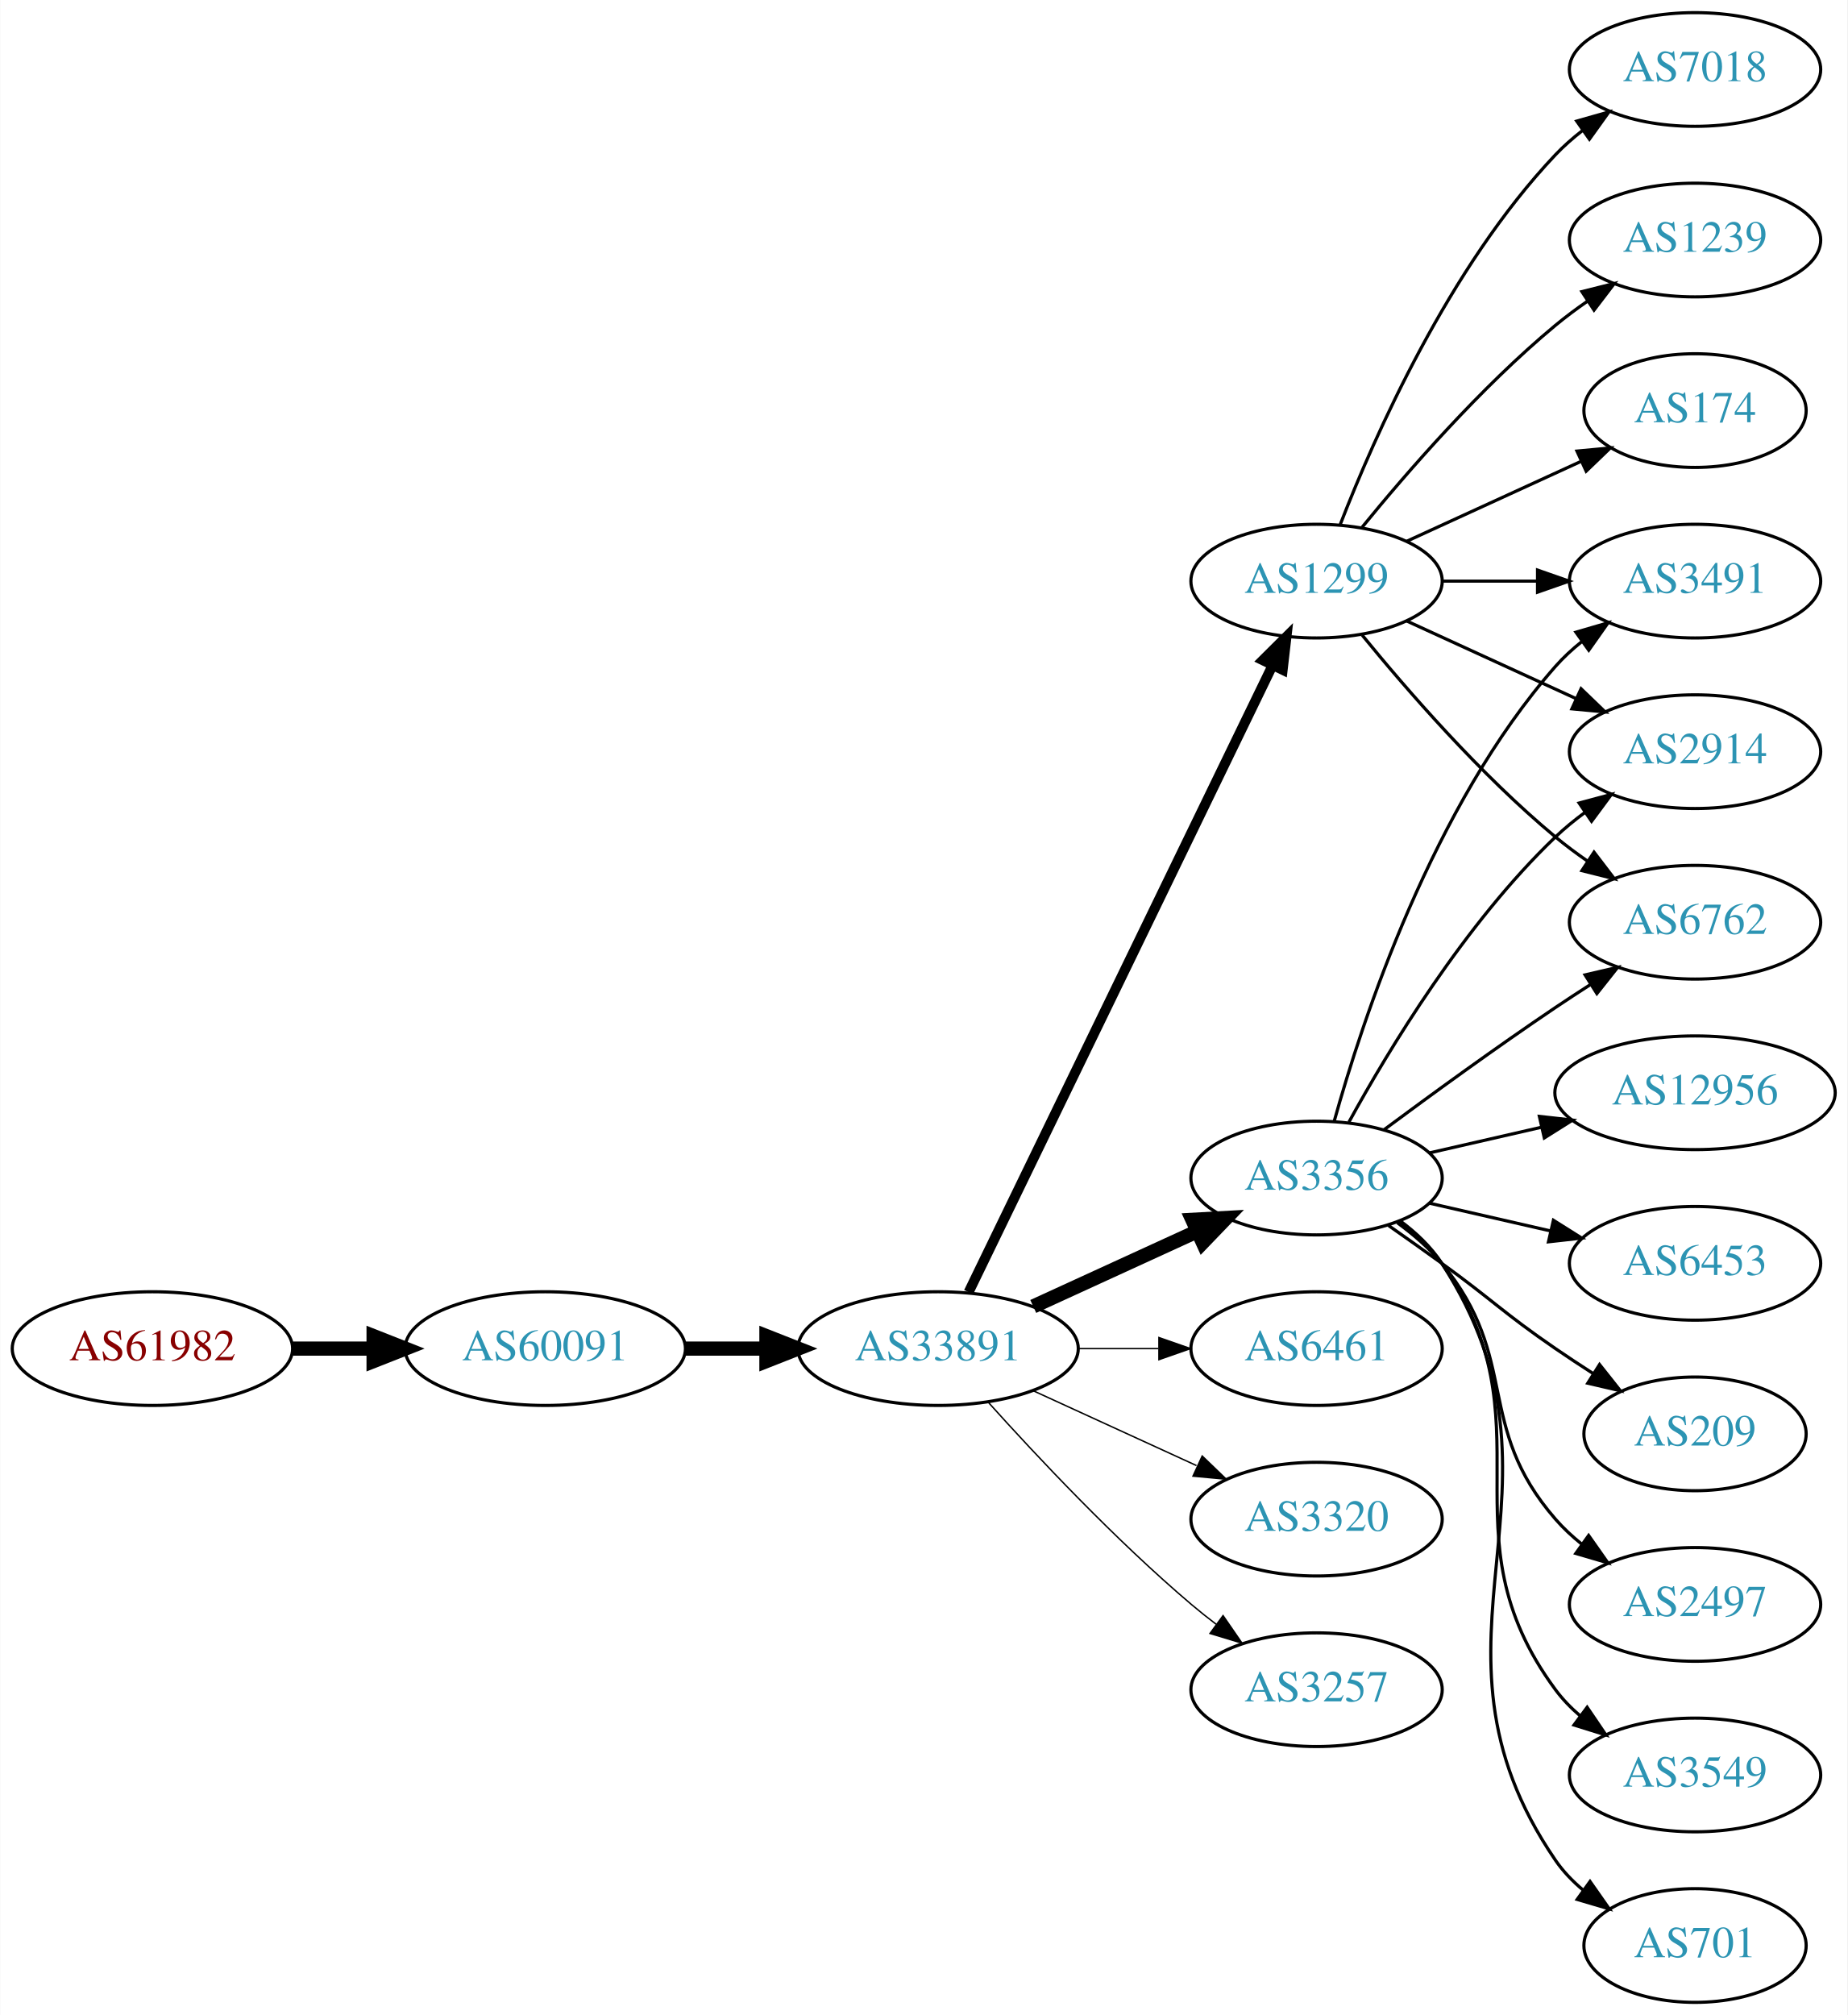
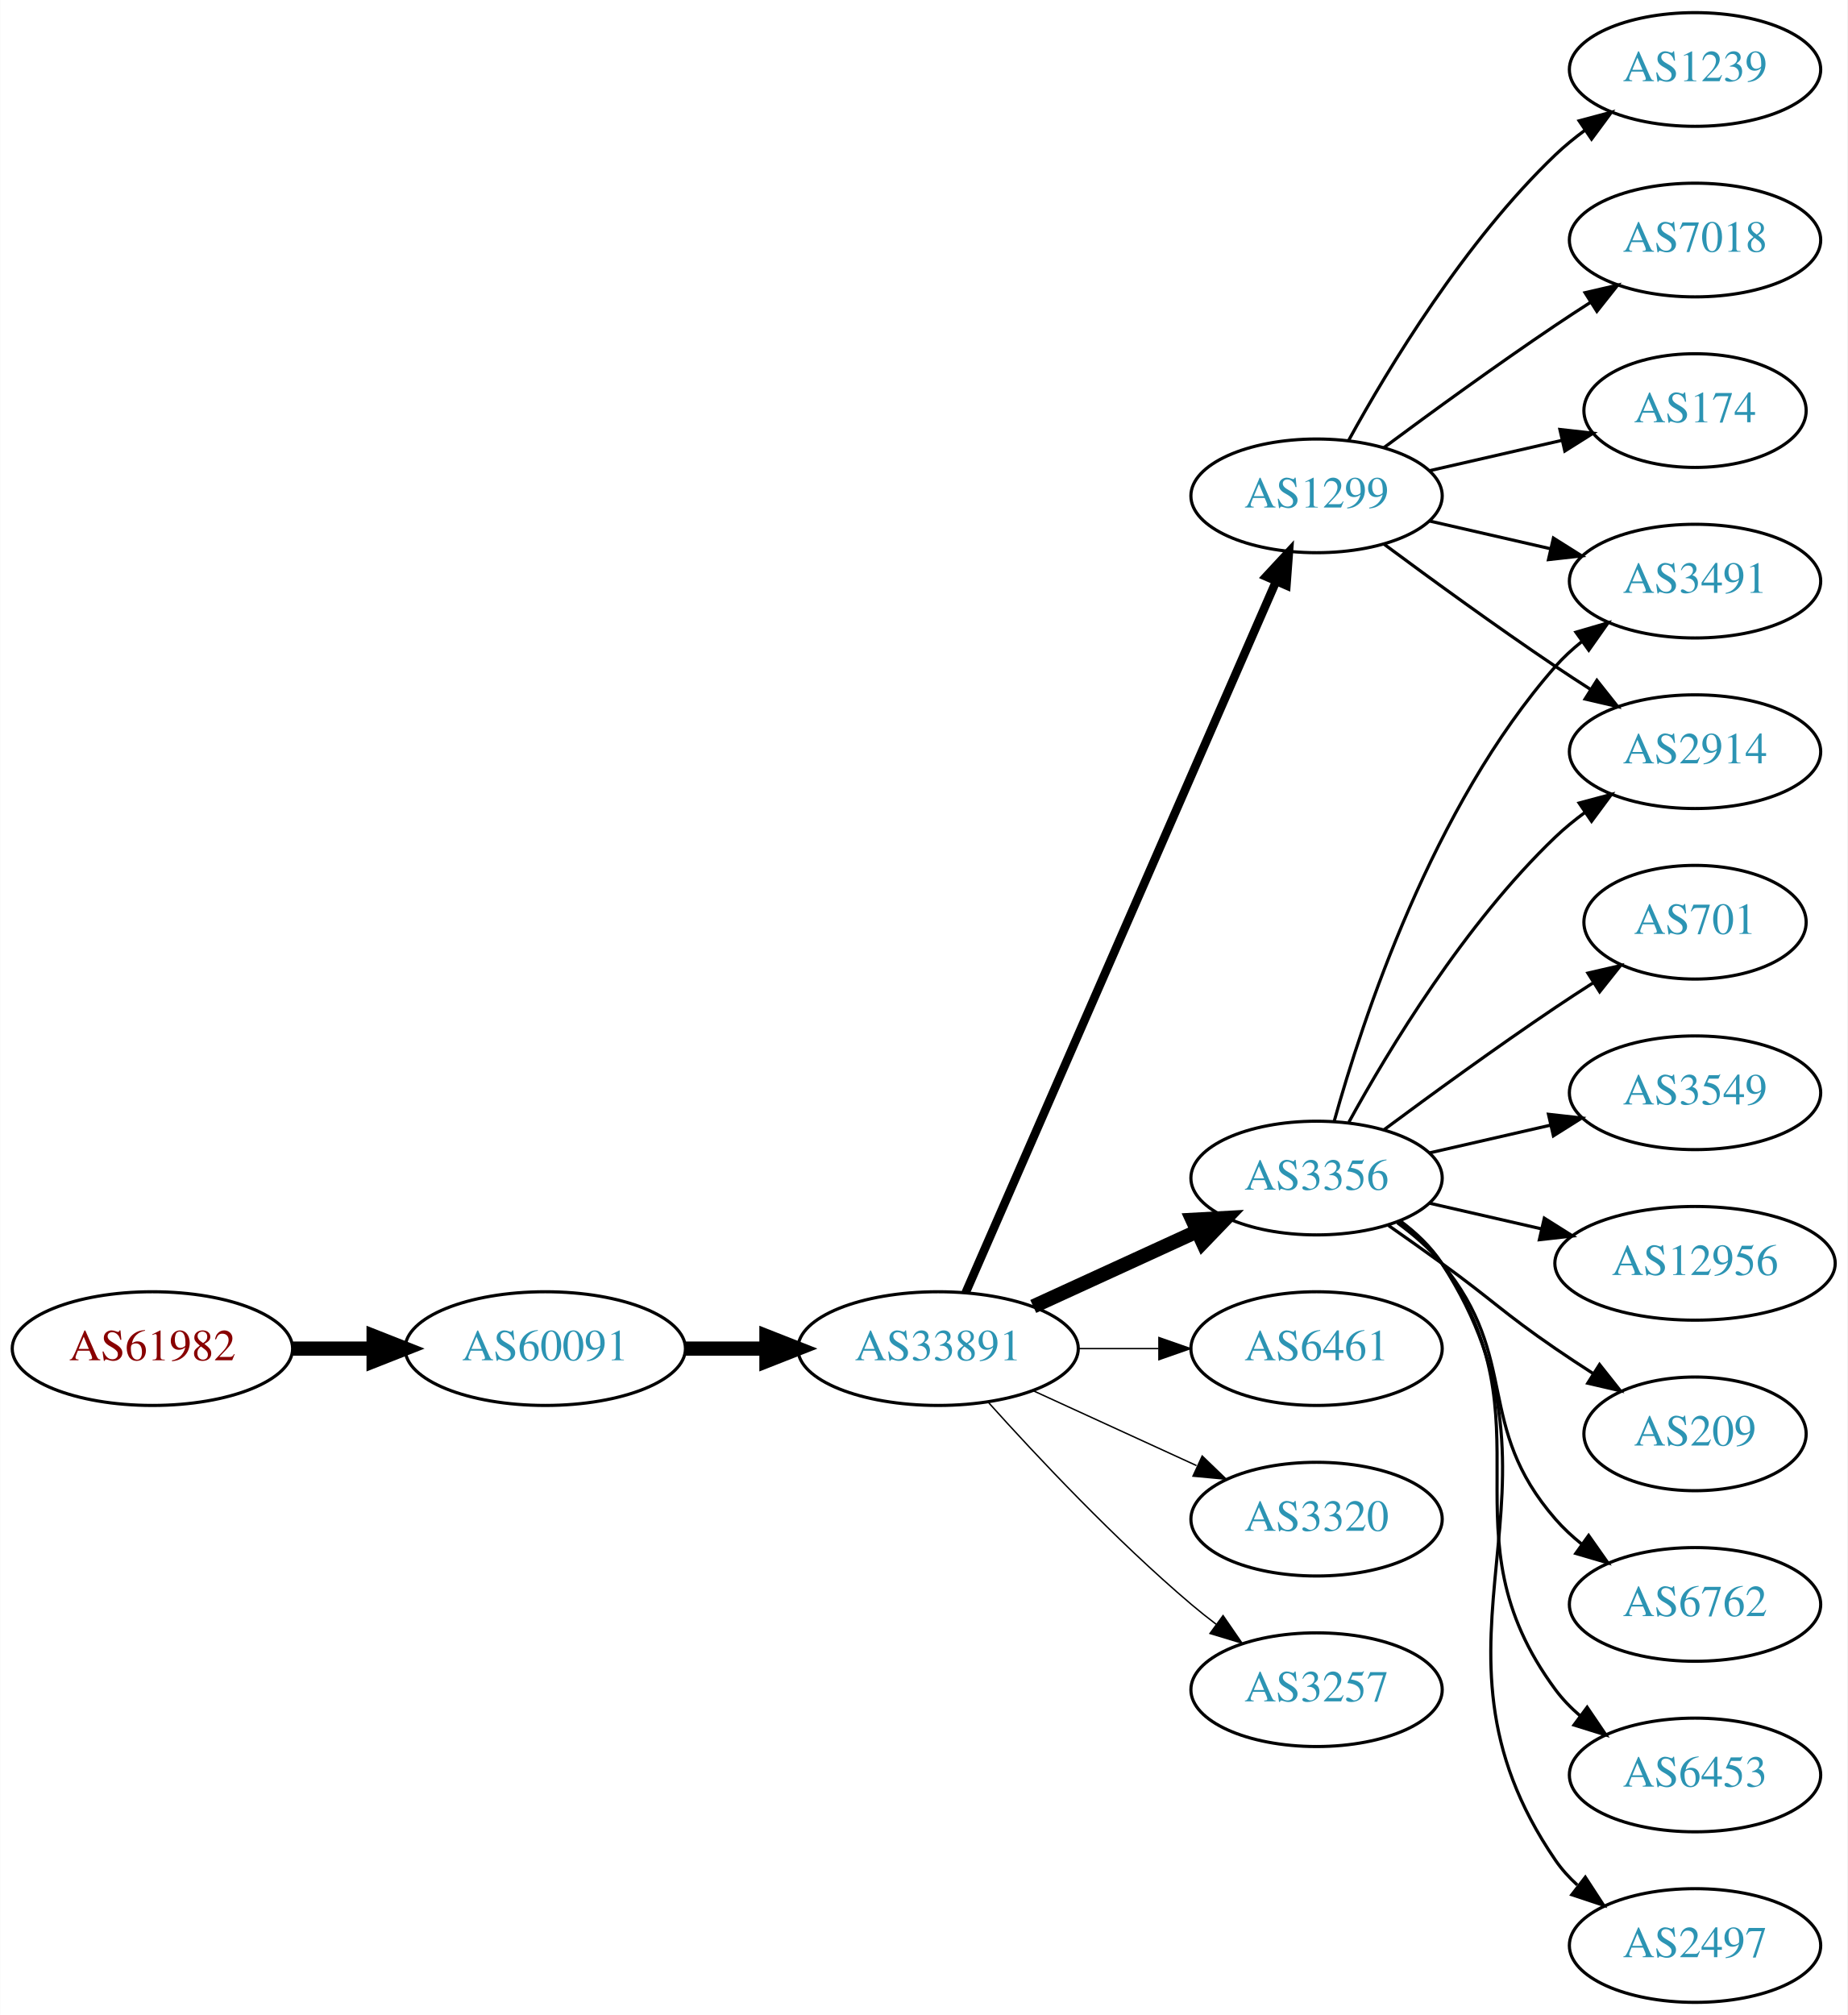
<svg xmlns="http://www.w3.org/2000/svg" xmlns:xlink="http://www.w3.org/1999/xlink" width="585pt" height="638pt" viewBox="0.00 0.00 584.86 638.00">
  <g id="graph0" class="graph" transform="scale(1 1) rotate(0) translate(4 634)">
    <polygon fill="white" stroke="none" points="-4,4 -4,-634 580.862,-634 580.862,4 -4,4" />
    <g id="node1" class="node">
      <g id="a_node1">
        <a xlink:href="/asn/61982" xlink:title="AS61982 ~ SCHLICHTNER [AT]">
          <ellipse fill="#ffffff" stroke="black" cx="44.196" cy="-207" rx="44.393" ry="18" />
          <text text-anchor="middle" x="44.196" y="-203.3" font-family="Times,serif" font-size="14.00" fill="#880000">AS61982</text>
        </a>
      </g>
    </g>
    <g id="node2" class="node">
      <g id="a_node2">
        <a xlink:href="/asn/60091" xlink:title="AS60091 ~ weissblau-de_sim [DE]">
          <ellipse fill="#ffffff" stroke="black" cx="168.588" cy="-207" rx="44.393" ry="18" />
          <text text-anchor="middle" x="168.588" y="-203.3" font-family="Times,serif" font-size="14.00" fill="#2c94b3">AS60091</text>
        </a>
      </g>
    </g>
    <g id="edge1" class="edge">
      <path fill="none" stroke="black" stroke-width="4.5" d="M88.692,-207C96.898,-207 105.569,-207 114.041,-207" />
      <polygon fill="black" stroke="black" stroke-width="4.5" points="114.233,-210.938 124.233,-207 114.233,-203.063 114.233,-210.938" />
    </g>
    <g id="node3" class="node">
      <g id="a_node3">
        <a xlink:href="/asn/33891" xlink:title="AS33891 ~ CORE-BACKBONE GMBH GLOBAL NETWORK [DE]">
          <ellipse fill="#ffffff" stroke="black" cx="292.98" cy="-207" rx="44.393" ry="18" />
          <text text-anchor="middle" x="292.98" y="-203.3" font-family="Times,serif" font-size="14.00" fill="#2c94b3">AS33891</text>
        </a>
      </g>
    </g>
    <g id="edge2" class="edge">
      <path fill="none" stroke="black" stroke-width="4.5" d="M213.084,-207C221.29,-207 229.961,-207 238.434,-207" />
      <polygon fill="black" stroke="black" stroke-width="4.5" points="238.625,-210.938 248.625,-207 238.625,-203.063 238.625,-210.938" />
    </g>
    <g id="node4" class="node">
      <g id="a_node4">
        <a xlink:href="/asn/3356" xlink:title="AS3356 ~ Level 3 Parent, LLC [US]">
          <ellipse fill="#ffffff" stroke="black" cx="412.823" cy="-261" rx="39.794" ry="18" />
          <text text-anchor="middle" x="412.823" y="-257.3" font-family="Times,serif" font-size="14.00" fill="#2c94b3">AS3356</text>
        </a>
      </g>
    </g>
    <g id="edge3" class="edge">
      <path fill="none" stroke="black" stroke-width="4.5" d="M323.11,-220.348C338.721,-227.502 358.119,-236.391 374.791,-244.03" />
      <polygon fill="black" stroke="black" stroke-width="4.5" points="373.512,-247.775 384.243,-248.362 376.792,-240.616 373.512,-247.775" />
    </g>
    <g id="node5" class="node">
      <g id="a_node5">
+         <a xlink:href="/asn/1299" xlink:title="AS1299 ~ Telia Carrier [EU]">
+           <ellipse fill="#ffffff" stroke="black" cx="412.823" cy="-477" rx="39.794" ry="18" />
+           <text text-anchor="middle" x="412.823" y="-473.3" font-family="Times,serif" font-size="14.00" fill="#2c94b3">AS1299</text>
+         </a>
+       </g>
+     </g>
+     <g id="edge4" class="edge">
+       <path fill="none" stroke="black" stroke-width="2.7" d="M301.712,-224.715C321.814,-270.771 375.822,-394.514 399.925,-449.739" />
+       <polygon fill="black" stroke="black" stroke-width="2.7" points="396.855,-451.454 404.063,-459.219 403.27,-448.654 396.855,-451.454" />
+     </g>
+     <g id="node6" class="node">
+       <g id="a_node6">
        <a xlink:href="/asn/6461" xlink:title="AS6461 ~ Zayo Bandwidth [US]">
          <ellipse fill="#ffffff" stroke="black" cx="412.823" cy="-207" rx="39.794" ry="18" />
          <text text-anchor="middle" x="412.823" y="-203.3" font-family="Times,serif" font-size="14.00" fill="#2c94b3">AS6461</text>
        </a>
      </g>
    </g>
-     <g id="edge4" class="edge">
+     <g id="edge5" class="edge">
      <path fill="none" stroke="black" stroke-width="0.45" d="M337.191,-207C345.504,-207 354.267,-207 362.749,-207" />
      <polygon fill="black" stroke="black" stroke-width="0.45" points="362.908,-210.5 372.908,-207 362.908,-203.5 362.908,-210.5" />
-     </g>
-     <g id="node6" class="node">
-       <g id="a_node6">
-         <a xlink:href="/asn/1299" xlink:title="AS1299 ~ Telia Carrier [EU]">
-           <ellipse fill="#ffffff" stroke="black" cx="412.823" cy="-450" rx="39.794" ry="18" />
-           <text text-anchor="middle" x="412.823" y="-446.3" font-family="Times,serif" font-size="14.00" fill="#2c94b3">AS1299</text>
-         </a>
-       </g>
-     </g>
-     <g id="edge5" class="edge">
-       <path fill="none" stroke="black" stroke-width="3.15" d="M302.646,-224.868C323.126,-267.101 374.614,-373.272 398.84,-423.227" />
-       <polygon fill="black" stroke="black" stroke-width="3.15" points="395.791,-424.963 403.304,-432.433 402.09,-421.908 395.791,-424.963" />
    </g>
    <g id="node7" class="node">
      <g id="a_node7">
        <a xlink:href="/asn/3320" xlink:title="AS3320 ~ DTAG [DE]">
          <ellipse fill="#ffffff" stroke="black" cx="412.823" cy="-153" rx="39.794" ry="18" />
          <text text-anchor="middle" x="412.823" y="-149.3" font-family="Times,serif" font-size="14.00" fill="#2c94b3">AS3320</text>
        </a>
      </g>
    </g>
    <g id="edge6" class="edge">
      <path fill="none" stroke="black" stroke-width="0.45" d="M323.11,-193.652C338.721,-186.498 358.119,-177.609 374.791,-169.97" />
      <polygon fill="black" stroke="black" stroke-width="0.45" points="376.61,-172.986 384.243,-165.638 373.694,-166.622 376.61,-172.986" />
    </g>
    <g id="node8" class="node">
      <g id="a_node8">
        <a xlink:href="/asn/3257" xlink:title="AS3257 ~ GTT [DE]">
          <ellipse fill="#ffffff" stroke="black" cx="412.823" cy="-99" rx="39.794" ry="18" />
          <text text-anchor="middle" x="412.823" y="-95.3" font-family="Times,serif" font-size="14.00" fill="#2c94b3">AS3257</text>
        </a>
      </g>
    </g>
    <g id="edge7" class="edge">
      <path fill="none" stroke="black" stroke-width="0.45" d="M308.913,-189.956C324.239,-172.903 349.175,-146.35 373.176,-126 375.674,-123.883 378.334,-121.768 381.045,-119.707" />
      <polygon fill="black" stroke="black" stroke-width="0.45" points="383.212,-122.459 389.222,-113.734 379.082,-116.806 383.212,-122.459" />
    </g>
    <g id="node9" class="node">
      <g id="a_node9">
-         <a xlink:href="/asn/12956" xlink:title="AS12956 ~ TELXIUS [ES]">
-           <ellipse fill="#ffffff" stroke="black" cx="532.666" cy="-288" rx="44.393" ry="18" />
-           <text text-anchor="middle" x="532.666" y="-284.3" font-family="Times,serif" font-size="14.00" fill="#2c94b3">AS12956</text>
-         </a>
-       </g>
-     </g>
-     <g id="edge8" class="edge">
-       <path fill="none" stroke="black" d="M448.542,-268.955C459.681,-271.507 472.216,-274.379 484.109,-277.104" />
-       <polygon fill="black" stroke="black" points="483.374,-280.526 493.903,-279.348 484.938,-273.703 483.374,-280.526" />
-     </g>
-     <g id="node10" class="node">
-       <g id="a_node10">
-         <a xlink:href="/asn/6453" xlink:title="AS6453 ~ TATA COMMUNICATIONS (AMERICA) INC [US]">
-           <ellipse fill="#ffffff" stroke="black" cx="532.666" cy="-234" rx="39.794" ry="18" />
-           <text text-anchor="middle" x="532.666" y="-230.3" font-family="Times,serif" font-size="14.00" fill="#2c94b3">AS6453</text>
-         </a>
-       </g>
-     </g>
-     <g id="edge9" class="edge">
-       <path fill="none" stroke="black" d="M448.542,-253.045C460.542,-250.296 474.163,-247.175 486.856,-244.267" />
-       <polygon fill="black" stroke="black" points="487.821,-247.636 496.787,-241.991 486.258,-240.813 487.821,-247.636" />
-     </g>
-     <g id="node11" class="node">
-       <g id="a_node11">
        <a xlink:href="/asn/3491" xlink:title="AS3491 ~ PCCW Global, Inc. [US]">
          <ellipse fill="#ffffff" stroke="black" cx="532.666" cy="-450" rx="39.794" ry="18" />
          <text text-anchor="middle" x="532.666" y="-446.3" font-family="Times,serif" font-size="14.00" fill="#2c94b3">AS3491</text>
        </a>
      </g>
    </g>
-     <g id="edge10" class="edge">
+     <g id="edge8" class="edge">
      <path fill="none" stroke="black" d="M418.396,-278.946C427.302,-310.995 449.586,-378.842 488.469,-423 490.953,-425.821 493.803,-428.449 496.829,-430.871" />
      <polygon fill="black" stroke="black" points="494.946,-433.828 505.118,-436.791 499.014,-428.131 494.946,-433.828" />
    </g>
+     <g id="node10" class="node">
+       <g id="a_node10">
+         <a xlink:href="/asn/3549" xlink:title="AS3549 ~ Level 3 Parent, LLC [US]">
+           <ellipse fill="#ffffff" stroke="black" cx="532.666" cy="-288" rx="39.794" ry="18" />
+           <text text-anchor="middle" x="532.666" y="-284.3" font-family="Times,serif" font-size="14.00" fill="#2c94b3">AS3549</text>
+         </a>
+       </g>
+     </g>
+     <g id="edge9" class="edge">
+       <path fill="none" stroke="black" d="M448.542,-268.955C460.542,-271.704 474.163,-274.825 486.856,-277.733" />
+       <polygon fill="black" stroke="black" points="486.258,-281.187 496.787,-280.009 487.821,-274.364 486.258,-281.187" />
+     </g>
+     <g id="node11" class="node">
+       <g id="a_node11">
+         <a xlink:href="/asn/2914" xlink:title="AS2914 ~ NTT America, Inc. [US]">
+           <ellipse fill="#ffffff" stroke="black" cx="532.666" cy="-396" rx="39.794" ry="18" />
+           <text text-anchor="middle" x="532.666" y="-392.3" font-family="Times,serif" font-size="14.00" fill="#2c94b3">AS2914</text>
+         </a>
+       </g>
+     </g>
+     <g id="edge10" class="edge">
+       <path fill="none" stroke="black" d="M423.064,-278.713C435.61,-301.561 459.787,-341.611 488.469,-369 491.338,-371.739 494.527,-374.347 497.836,-376.785" />
+       <polygon fill="black" stroke="black" points="495.959,-379.742 506.195,-382.477 499.899,-373.956 495.959,-379.742" />
+     </g>
    <g id="node12" class="node">
      <g id="a_node12">
+         <a xlink:href="/asn/12956" xlink:title="AS12956 ~ TELXIUS [ES]">
+           <ellipse fill="#ffffff" stroke="black" cx="532.666" cy="-234" rx="44.393" ry="18" />
+           <text text-anchor="middle" x="532.666" y="-230.3" font-family="Times,serif" font-size="14.00" fill="#2c94b3">AS12956</text>
+         </a>
+       </g>
+     </g>
+     <g id="edge11" class="edge">
+       <path fill="none" stroke="black" d="M448.542,-253.045C459.681,-250.493 472.216,-247.621 484.109,-244.896" />
+       <polygon fill="black" stroke="black" points="484.938,-248.297 493.903,-242.652 483.374,-241.474 484.938,-248.297" />
+     </g>
+     <g id="node13" class="node">
+       <g id="a_node13">
        <a xlink:href="/asn/209" xlink:title="AS209 ~ CenturyLink Communications, LLC [US]">
          <ellipse fill="#ffffff" stroke="black" cx="532.666" cy="-180" rx="35.194" ry="18" />
          <text text-anchor="middle" x="532.666" y="-176.3" font-family="Times,serif" font-size="14.00" fill="#2c94b3">AS209</text>
        </a>
      </g>
    </g>
-     <g id="edge11" class="edge">
+     <g id="edge12" class="edge">
      <path fill="none" stroke="black" d="M435.58,-245.991C441.114,-242.121 447.033,-237.936 452.469,-234 468.669,-222.271 471.975,-218.311 488.469,-207 492.264,-204.398 496.301,-201.738 500.325,-199.151" />
      <polygon fill="black" stroke="black" points="502.432,-201.96 509.013,-193.657 498.69,-196.044 502.432,-201.96" />
    </g>
-     <g id="node13" class="node">
-       <g id="a_node13">
-         <a xlink:href="/asn/2497" xlink:title="AS2497 ~ Internet Initiative Japan Inc. [JP]">
+     <g id="node14" class="node">
+       <g id="a_node14">
+         <a xlink:href="/asn/6762" xlink:title="AS6762 ~ TELECOM ITALIA SPARKLE S.p.A. [IT]">
          <ellipse fill="#ffffff" stroke="black" cx="532.666" cy="-126" rx="39.794" ry="18" />
-           <text text-anchor="middle" x="532.666" y="-122.3" font-family="Times,serif" font-size="14.00" fill="#2c94b3">AS2497</text>
-         </a>
-       </g>
-     </g>
-     <g id="edge12" class="edge">
+           <text text-anchor="middle" x="532.666" y="-122.3" font-family="Times,serif" font-size="14.00" fill="#2c94b3">AS6762</text>
+         </a>
+       </g>
+     </g>
+     <g id="edge13" class="edge">
      <path fill="none" stroke="black" d="M438.404,-246.844C443.498,-243.128 448.512,-238.799 452.469,-234 477.534,-203.606 462.635,-182.742 488.469,-153 490.934,-150.162 493.771,-147.523 496.789,-145.094" />
      <polygon fill="black" stroke="black" points="498.975,-147.833 505.067,-139.164 494.899,-142.142 498.975,-147.833" />
    </g>
-     <g id="node14" class="node">
-       <g id="a_node14">
-         <a xlink:href="/asn/2914" xlink:title="AS2914 ~ NTT America, Inc. [US]">
-           <ellipse fill="#ffffff" stroke="black" cx="532.666" cy="-396" rx="39.794" ry="18" />
-           <text text-anchor="middle" x="532.666" y="-392.3" font-family="Times,serif" font-size="14.00" fill="#2c94b3">AS2914</text>
-         </a>
-       </g>
-     </g>
-     <g id="edge13" class="edge">
-       <path fill="none" stroke="black" d="M423.064,-278.713C435.61,-301.561 459.787,-341.611 488.469,-369 491.338,-371.739 494.527,-374.347 497.836,-376.785" />
-       <polygon fill="black" stroke="black" points="495.959,-379.742 506.195,-382.477 499.899,-373.956 495.959,-379.742" />
-     </g>
    <g id="node15" class="node">
      <g id="a_node15">
-         <a xlink:href="/asn/6762" xlink:title="AS6762 ~ TELECOM ITALIA SPARKLE S.p.A. [IT]">
-           <ellipse fill="#ffffff" stroke="black" cx="532.666" cy="-342" rx="39.794" ry="18" />
-           <text text-anchor="middle" x="532.666" y="-338.3" font-family="Times,serif" font-size="14.00" fill="#2c94b3">AS6762</text>
+         <a xlink:href="/asn/6453" xlink:title="AS6453 ~ TATA COMMUNICATIONS (AMERICA) INC [US]">
+           <ellipse fill="#ffffff" stroke="black" cx="532.666" cy="-72" rx="39.794" ry="18" />
+           <text text-anchor="middle" x="532.666" y="-68.3" font-family="Times,serif" font-size="14.00" fill="#2c94b3">AS6453</text>
        </a>
      </g>
    </g>
    <g id="edge14" class="edge">
-       <path fill="none" stroke="black" d="M434.153,-276.277C449.016,-287.304 469.76,-302.407 488.469,-315 492.018,-317.389 495.769,-319.839 499.517,-322.242" />
-       <polygon fill="black" stroke="black" points="497.843,-325.325 508.166,-327.712 501.585,-319.409 497.843,-325.325" />
+       <path fill="none" stroke="black" d="M438.982,-247.284C444.047,-243.545 448.902,-239.096 452.469,-234 488.083,-183.131 451.566,-148.941 488.469,-99 490.703,-95.977 493.386,-93.214 496.307,-90.707" />
+       <polygon fill="black" stroke="black" points="498.502,-93.437 504.45,-84.669 494.333,-87.814 498.502,-93.437" />
    </g>
    <g id="node16" class="node">
      <g id="a_node16">
-         <a xlink:href="/asn/3549" xlink:title="AS3549 ~ Level 3 Parent, LLC [US]">
-           <ellipse fill="#ffffff" stroke="black" cx="532.666" cy="-72" rx="39.794" ry="18" />
-           <text text-anchor="middle" x="532.666" y="-68.3" font-family="Times,serif" font-size="14.00" fill="#2c94b3">AS3549</text>
+         <a xlink:href="/asn/2497" xlink:title="AS2497 ~ Internet Initiative Japan Inc. [JP]">
+           <ellipse fill="#ffffff" stroke="black" cx="532.666" cy="-18" rx="39.794" ry="18" />
+           <text text-anchor="middle" x="532.666" y="-14.3" font-family="Times,serif" font-size="14.00" fill="#2c94b3">AS2497</text>
        </a>
      </g>
    </g>
    <g id="edge15" class="edge">
-       <path fill="none" stroke="black" d="M438.982,-247.284C444.047,-243.545 448.902,-239.096 452.469,-234 488.083,-183.131 451.566,-148.941 488.469,-99 490.703,-95.977 493.386,-93.214 496.307,-90.707" />
-       <polygon fill="black" stroke="black" points="498.502,-93.437 504.45,-84.669 494.333,-87.814 498.502,-93.437" />
+       <path fill="none" stroke="black" d="M439.259,-247.47C444.309,-243.722 449.089,-239.221 452.469,-234 498.944,-162.222 440.173,-115.566 488.469,-45 490.417,-42.154 492.774,-39.548 495.371,-37.176" />
+       <polygon fill="black" stroke="black" points="497.922,-39.628 503.707,-30.752 493.65,-34.083 497.922,-39.628" />
    </g>
    <g id="node17" class="node">
      <g id="a_node17">
        <a xlink:href="/asn/701" xlink:title="AS701 ~ UUNET [US]">
-           <ellipse fill="#ffffff" stroke="black" cx="532.666" cy="-18" rx="35.194" ry="18" />
-           <text text-anchor="middle" x="532.666" y="-14.3" font-family="Times,serif" font-size="14.00" fill="#2c94b3">AS701</text>
+           <ellipse fill="#ffffff" stroke="black" cx="532.666" cy="-342" rx="35.194" ry="18" />
+           <text text-anchor="middle" x="532.666" y="-338.3" font-family="Times,serif" font-size="14.00" fill="#2c94b3">AS701</text>
        </a>
      </g>
    </g>
    <g id="edge16" class="edge">
-       <path fill="none" stroke="black" d="M439.259,-247.47C444.309,-243.722 449.089,-239.221 452.469,-234 498.944,-162.222 440.173,-115.566 488.469,-45 490.886,-41.469 493.931,-38.309 497.282,-35.505" />
-       <polygon fill="black" stroke="black" points="499.42,-38.279 505.502,-29.603 495.337,-32.593 499.42,-38.279" />
-     </g>
-     <g id="edge22" class="edge">
-       <path fill="none" stroke="black" d="M452.736,-450C462.289,-450 472.639,-450 482.601,-450" />
-       <polygon fill="black" stroke="black" points="482.794,-453.5 492.794,-450 482.794,-446.5 482.794,-453.5" />
+       <path fill="none" stroke="black" d="M434.153,-276.277C449.016,-287.304 469.76,-302.407 488.469,-315 492.287,-317.569 496.337,-320.21 500.367,-322.786" />
+       <polygon fill="black" stroke="black" points="498.736,-325.895 509.061,-328.271 502.471,-319.975 498.736,-325.895" />
+     </g>
+     <g id="edge20" class="edge">
+       <path fill="none" stroke="black" d="M448.542,-469.045C460.542,-466.296 474.163,-463.175 486.856,-460.267" />
+       <polygon fill="black" stroke="black" points="487.821,-463.636 496.787,-457.991 486.258,-456.813 487.821,-463.636" />
    </g>
    <g id="edge17" class="edge">
-       <path fill="none" stroke="black" d="M441.452,-437.339C457.409,-430.027 477.679,-420.739 494.962,-412.819" />
-       <polygon fill="black" stroke="black" points="496.577,-415.929 504.21,-408.581 493.661,-409.565 496.577,-415.929" />
-     </g>
-     <g id="edge20" class="edge">
-       <path fill="none" stroke="black" d="M427.242,-432.935C441.357,-415.625 464.771,-388.655 488.469,-369 491.686,-366.332 495.186,-363.73 498.757,-361.259" />
-       <polygon fill="black" stroke="black" points="500.68,-364.183 507.113,-355.764 496.835,-358.334 500.68,-364.183" />
+       <path fill="none" stroke="black" d="M434.153,-461.723C449.016,-450.696 469.76,-435.593 488.469,-423 492.018,-420.611 495.769,-418.161 499.517,-415.758" />
+       <polygon fill="black" stroke="black" points="501.585,-418.591 508.166,-410.288 497.843,-412.675 501.585,-418.591" />
    </g>
    <g id="node18" class="node">
      <g id="a_node18">
-         <a xlink:href="/asn/7018" xlink:title="AS7018 ~ AT&amp;T Services, Inc. [US]">
+         <a xlink:href="/asn/1239" xlink:title="AS1239 ~ Sprint [US]">
          <ellipse fill="#ffffff" stroke="black" cx="532.666" cy="-612" rx="39.794" ry="18" />
-           <text text-anchor="middle" x="532.666" y="-608.3" font-family="Times,serif" font-size="14.00" fill="#2c94b3">AS7018</text>
+           <text text-anchor="middle" x="532.666" y="-608.3" font-family="Times,serif" font-size="14.00" fill="#2c94b3">AS1239</text>
        </a>
      </g>
    </g>
    <g id="edge18" class="edge">
-       <path fill="none" stroke="black" d="M420.346,-467.994C431.097,-495.728 454.754,-549.429 488.469,-585 491.055,-587.728 493.973,-590.294 497.041,-592.677" />
-       <polygon fill="black" stroke="black" points="495.195,-595.658 505.389,-598.543 499.219,-589.93 495.195,-595.658" />
+       <path fill="none" stroke="black" d="M423.064,-494.713C435.61,-517.561 459.787,-557.611 488.469,-585 491.338,-587.739 494.527,-590.347 497.836,-592.785" />
+       <polygon fill="black" stroke="black" points="495.959,-595.742 506.195,-598.477 499.899,-589.956 495.959,-595.742" />
    </g>
    <g id="node19" class="node">
      <g id="a_node19">
-         <a xlink:href="/asn/1239" xlink:title="AS1239 ~ Sprint [US]">
+         <a xlink:href="/asn/7018" xlink:title="AS7018 ~ AT&amp;T Services, Inc. [US]">
          <ellipse fill="#ffffff" stroke="black" cx="532.666" cy="-558" rx="39.794" ry="18" />
-           <text text-anchor="middle" x="532.666" y="-554.3" font-family="Times,serif" font-size="14.00" fill="#2c94b3">AS1239</text>
+           <text text-anchor="middle" x="532.666" y="-554.3" font-family="Times,serif" font-size="14.00" fill="#2c94b3">AS7018</text>
        </a>
      </g>
    </g>
    <g id="edge19" class="edge">
-       <path fill="none" stroke="black" d="M427.242,-467.065C441.357,-484.375 464.771,-511.345 488.469,-531 491.686,-533.668 495.186,-536.27 498.757,-538.741" />
-       <polygon fill="black" stroke="black" points="496.835,-541.666 507.113,-544.236 500.68,-535.817 496.835,-541.666" />
+       <path fill="none" stroke="black" d="M434.153,-492.277C449.016,-503.304 469.76,-518.407 488.469,-531 492.018,-533.389 495.769,-535.839 499.517,-538.242" />
+       <polygon fill="black" stroke="black" points="497.843,-541.325 508.166,-543.712 501.585,-535.409 497.843,-541.325" />
    </g>
    <g id="node20" class="node">
      <g id="a_node20">
        <a xlink:href="/asn/174" xlink:title="AS174 ~ Cogent Communications [US]">
          <ellipse fill="#ffffff" stroke="black" cx="532.666" cy="-504" rx="35.194" ry="18" />
          <text text-anchor="middle" x="532.666" y="-500.3" font-family="Times,serif" font-size="14.00" fill="#2c94b3">AS174</text>
        </a>
      </g>
    </g>
    <g id="edge21" class="edge">
-       <path fill="none" stroke="black" d="M441.452,-462.661C457.868,-470.183 478.85,-479.798 496.446,-487.861" />
-       <polygon fill="black" stroke="black" points="495.275,-491.174 505.824,-492.158 498.191,-484.811 495.275,-491.174" />
+       <path fill="none" stroke="black" d="M448.542,-484.955C461.635,-487.955 476.657,-491.396 490.298,-494.522" />
+       <polygon fill="black" stroke="black" points="489.876,-498.016 500.405,-496.838 491.439,-491.193 489.876,-498.016" />
    </g>
  </g>
</svg>
